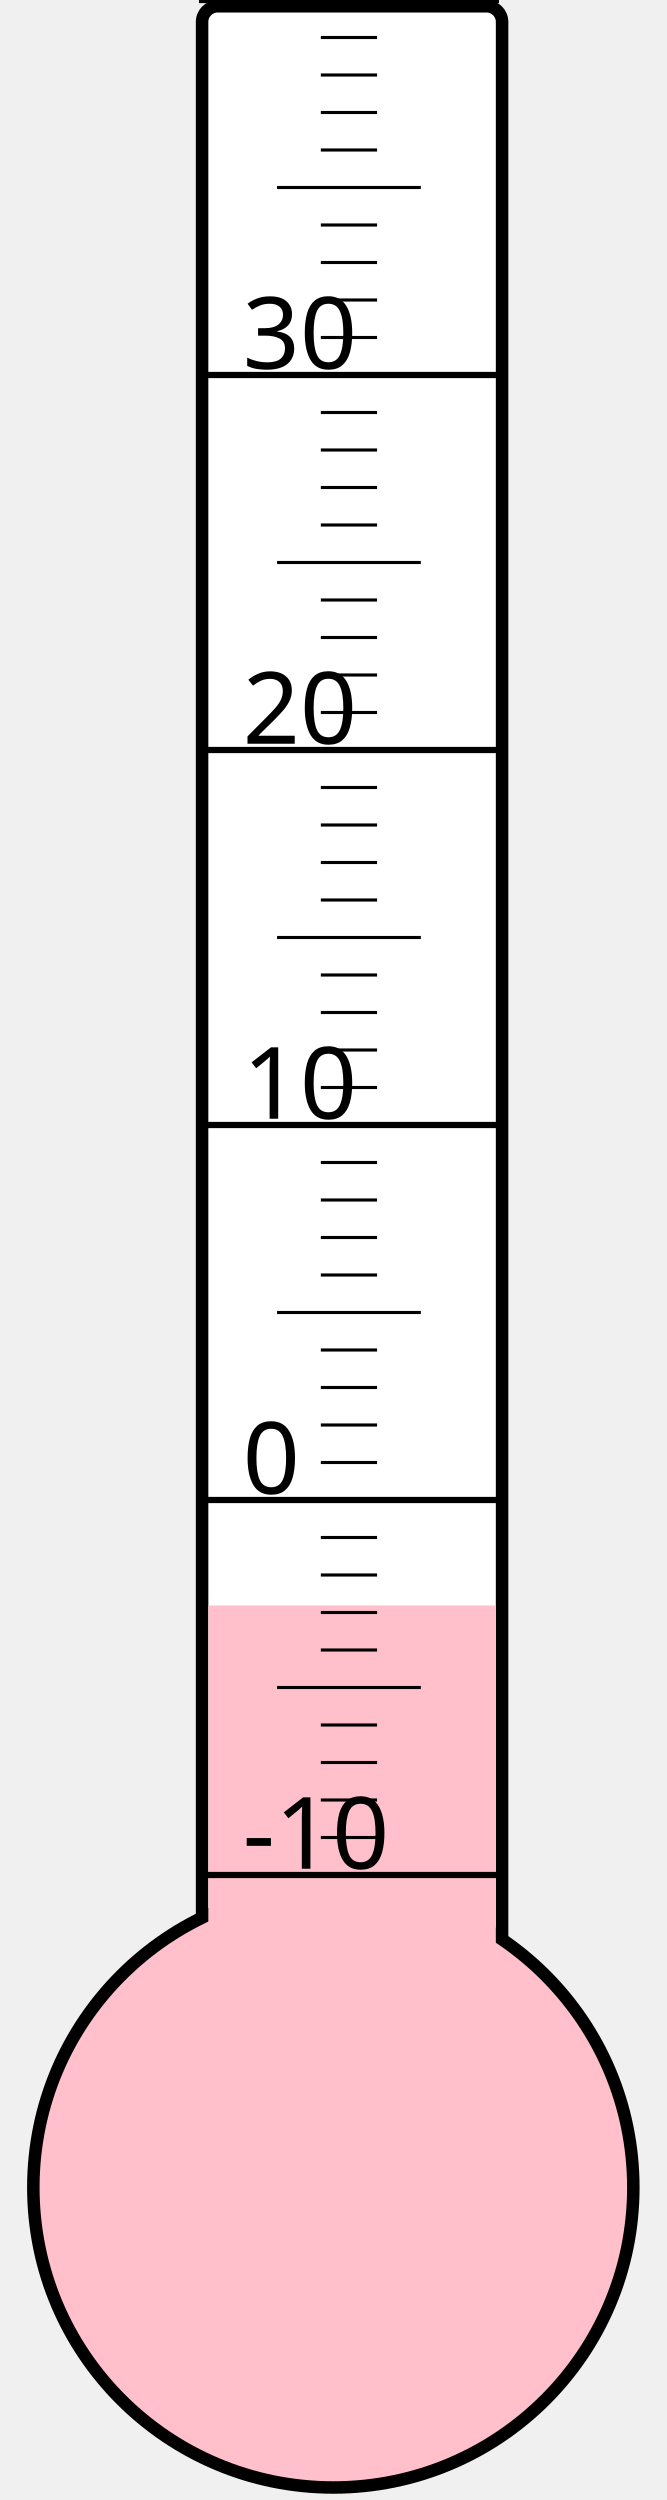
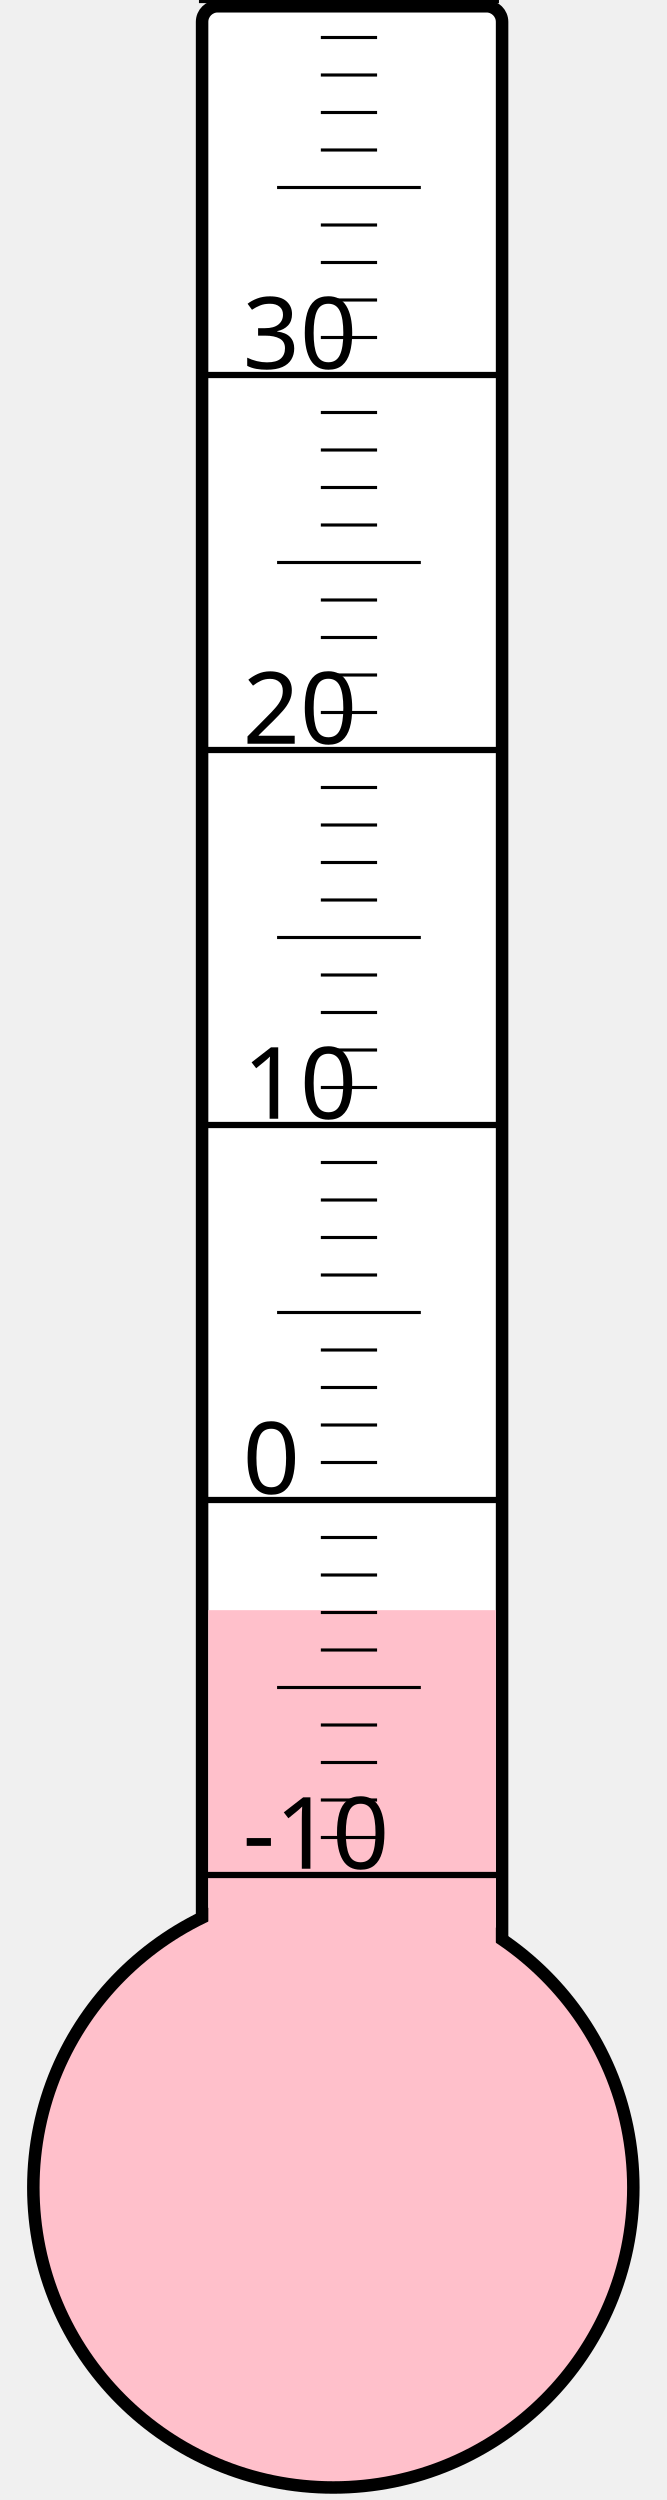
<svg xmlns="http://www.w3.org/2000/svg" width="40px" height="150px" viewBox="0 0 200 800">
  <rect width="200" height="800" x="0" y="0" style="fill: #ffffeb; fill-opacity: 0;" />
  <rect width="96" height="680" x="58" y="2" rx="5" ry="5" style="fill: white; fill-opacity: 1; stroke: black; stroke-width: 4;" />
  <circle cx="100" cy="700" r="96" style="fill: pink; stroke: black; stroke-width: 4;" />
-   <rect width="92" height="186.25" x="60" y="513.75" style="fill: pink; fill-opacity: 1; stroke-width: 0;" />
+   <rect width="92" height="184.75" x="60" y="515.25" style="fill: pink; fill-opacity: 1; stroke-width: 0;" />
  <text x="71" y="598" style="font-family: sans-serif; font-size: 24pt;">-10</text>
  <text x="71" y="478" style="font-family: sans-serif; font-size: 24pt;">0</text>
  <text x="71" y="358" style="font-family: sans-serif; font-size: 24pt;">10</text>
  <text x="71" y="238" style="font-family: sans-serif; font-size: 24pt;">20</text>
  <text x="71" y="118" style="font-family: sans-serif; font-size: 24pt;">30</text>
  <g style="stroke: black;">
    <line x1="57" y1="600" x2="153" y2="600" style="stroke-width: 2;" />
    <line x1="96" y1="588" x2="114" y2="588" style="stroke-width: 1;" />
    <line x1="96" y1="576" x2="114" y2="576" style="stroke-width: 1;" />
    <line x1="96" y1="564" x2="114" y2="564" style="stroke-width: 1;" />
    <line x1="96" y1="552" x2="114" y2="552" style="stroke-width: 1;" />
    <line x1="82" y1="540" x2="128" y2="540" style="stroke-width: 1;" />
    <line x1="96" y1="528" x2="114" y2="528" style="stroke-width: 1;" />
    <line x1="96" y1="516" x2="114" y2="516" style="stroke-width: 1;" />
    <line x1="96" y1="504" x2="114" y2="504" style="stroke-width: 1;" />
    <line x1="96" y1="492" x2="114" y2="492" style="stroke-width: 1;" />
    <line x1="57" y1="480" x2="153" y2="480" style="stroke-width: 2;" />
    <line x1="96" y1="468" x2="114" y2="468" style="stroke-width: 1;" />
    <line x1="96" y1="456" x2="114" y2="456" style="stroke-width: 1;" />
    <line x1="96" y1="444" x2="114" y2="444" style="stroke-width: 1;" />
    <line x1="96" y1="432" x2="114" y2="432" style="stroke-width: 1;" />
    <line x1="82" y1="420" x2="128" y2="420" style="stroke-width: 1;" />
    <line x1="96" y1="408" x2="114" y2="408" style="stroke-width: 1;" />
    <line x1="96" y1="396" x2="114" y2="396" style="stroke-width: 1;" />
    <line x1="96" y1="384" x2="114" y2="384" style="stroke-width: 1;" />
    <line x1="96" y1="372" x2="114" y2="372" style="stroke-width: 1;" />
    <line x1="57" y1="360" x2="153" y2="360" style="stroke-width: 2;" />
    <line x1="96" y1="348" x2="114" y2="348" style="stroke-width: 1;" />
    <line x1="96" y1="336" x2="114" y2="336" style="stroke-width: 1;" />
    <line x1="96" y1="324" x2="114" y2="324" style="stroke-width: 1;" />
    <line x1="96" y1="312" x2="114" y2="312" style="stroke-width: 1;" />
    <line x1="82" y1="300" x2="128" y2="300" style="stroke-width: 1;" />
    <line x1="96" y1="288" x2="114" y2="288" style="stroke-width: 1;" />
    <line x1="96" y1="276" x2="114" y2="276" style="stroke-width: 1;" />
    <line x1="96" y1="264" x2="114" y2="264" style="stroke-width: 1;" />
    <line x1="96" y1="252" x2="114" y2="252" style="stroke-width: 1;" />
    <line x1="57" y1="240" x2="153" y2="240" style="stroke-width: 2;" />
    <line x1="96" y1="228" x2="114" y2="228" style="stroke-width: 1;" />
    <line x1="96" y1="216" x2="114" y2="216" style="stroke-width: 1;" />
    <line x1="96" y1="204" x2="114" y2="204" style="stroke-width: 1;" />
    <line x1="96" y1="192" x2="114" y2="192" style="stroke-width: 1;" />
    <line x1="82" y1="180" x2="128" y2="180" style="stroke-width: 1;" />
    <line x1="96" y1="168" x2="114" y2="168" style="stroke-width: 1;" />
    <line x1="96" y1="156" x2="114" y2="156" style="stroke-width: 1;" />
    <line x1="96" y1="144" x2="114" y2="144" style="stroke-width: 1;" />
    <line x1="96" y1="132" x2="114" y2="132" style="stroke-width: 1;" />
    <line x1="57" y1="120" x2="153" y2="120" style="stroke-width: 2;" />
    <line x1="96" y1="108" x2="114" y2="108" style="stroke-width: 1;" />
    <line x1="96" y1="96" x2="114" y2="96" style="stroke-width: 1;" />
    <line x1="96" y1="84" x2="114" y2="84" style="stroke-width: 1;" />
    <line x1="96" y1="72" x2="114" y2="72" style="stroke-width: 1;" />
    <line x1="82" y1="60" x2="128" y2="60" style="stroke-width: 1;" />
    <line x1="96" y1="48" x2="114" y2="48" style="stroke-width: 1;" />
    <line x1="96" y1="36" x2="114" y2="36" style="stroke-width: 1;" />
    <line x1="96" y1="24" x2="114" y2="24" style="stroke-width: 1;" />
    <line x1="96" y1="12" x2="114" y2="12" style="stroke-width: 1;" />
    <line x1="57" y1="0" x2="153" y2="0" style="stroke-width: 2;" />
  </g>
</svg>
